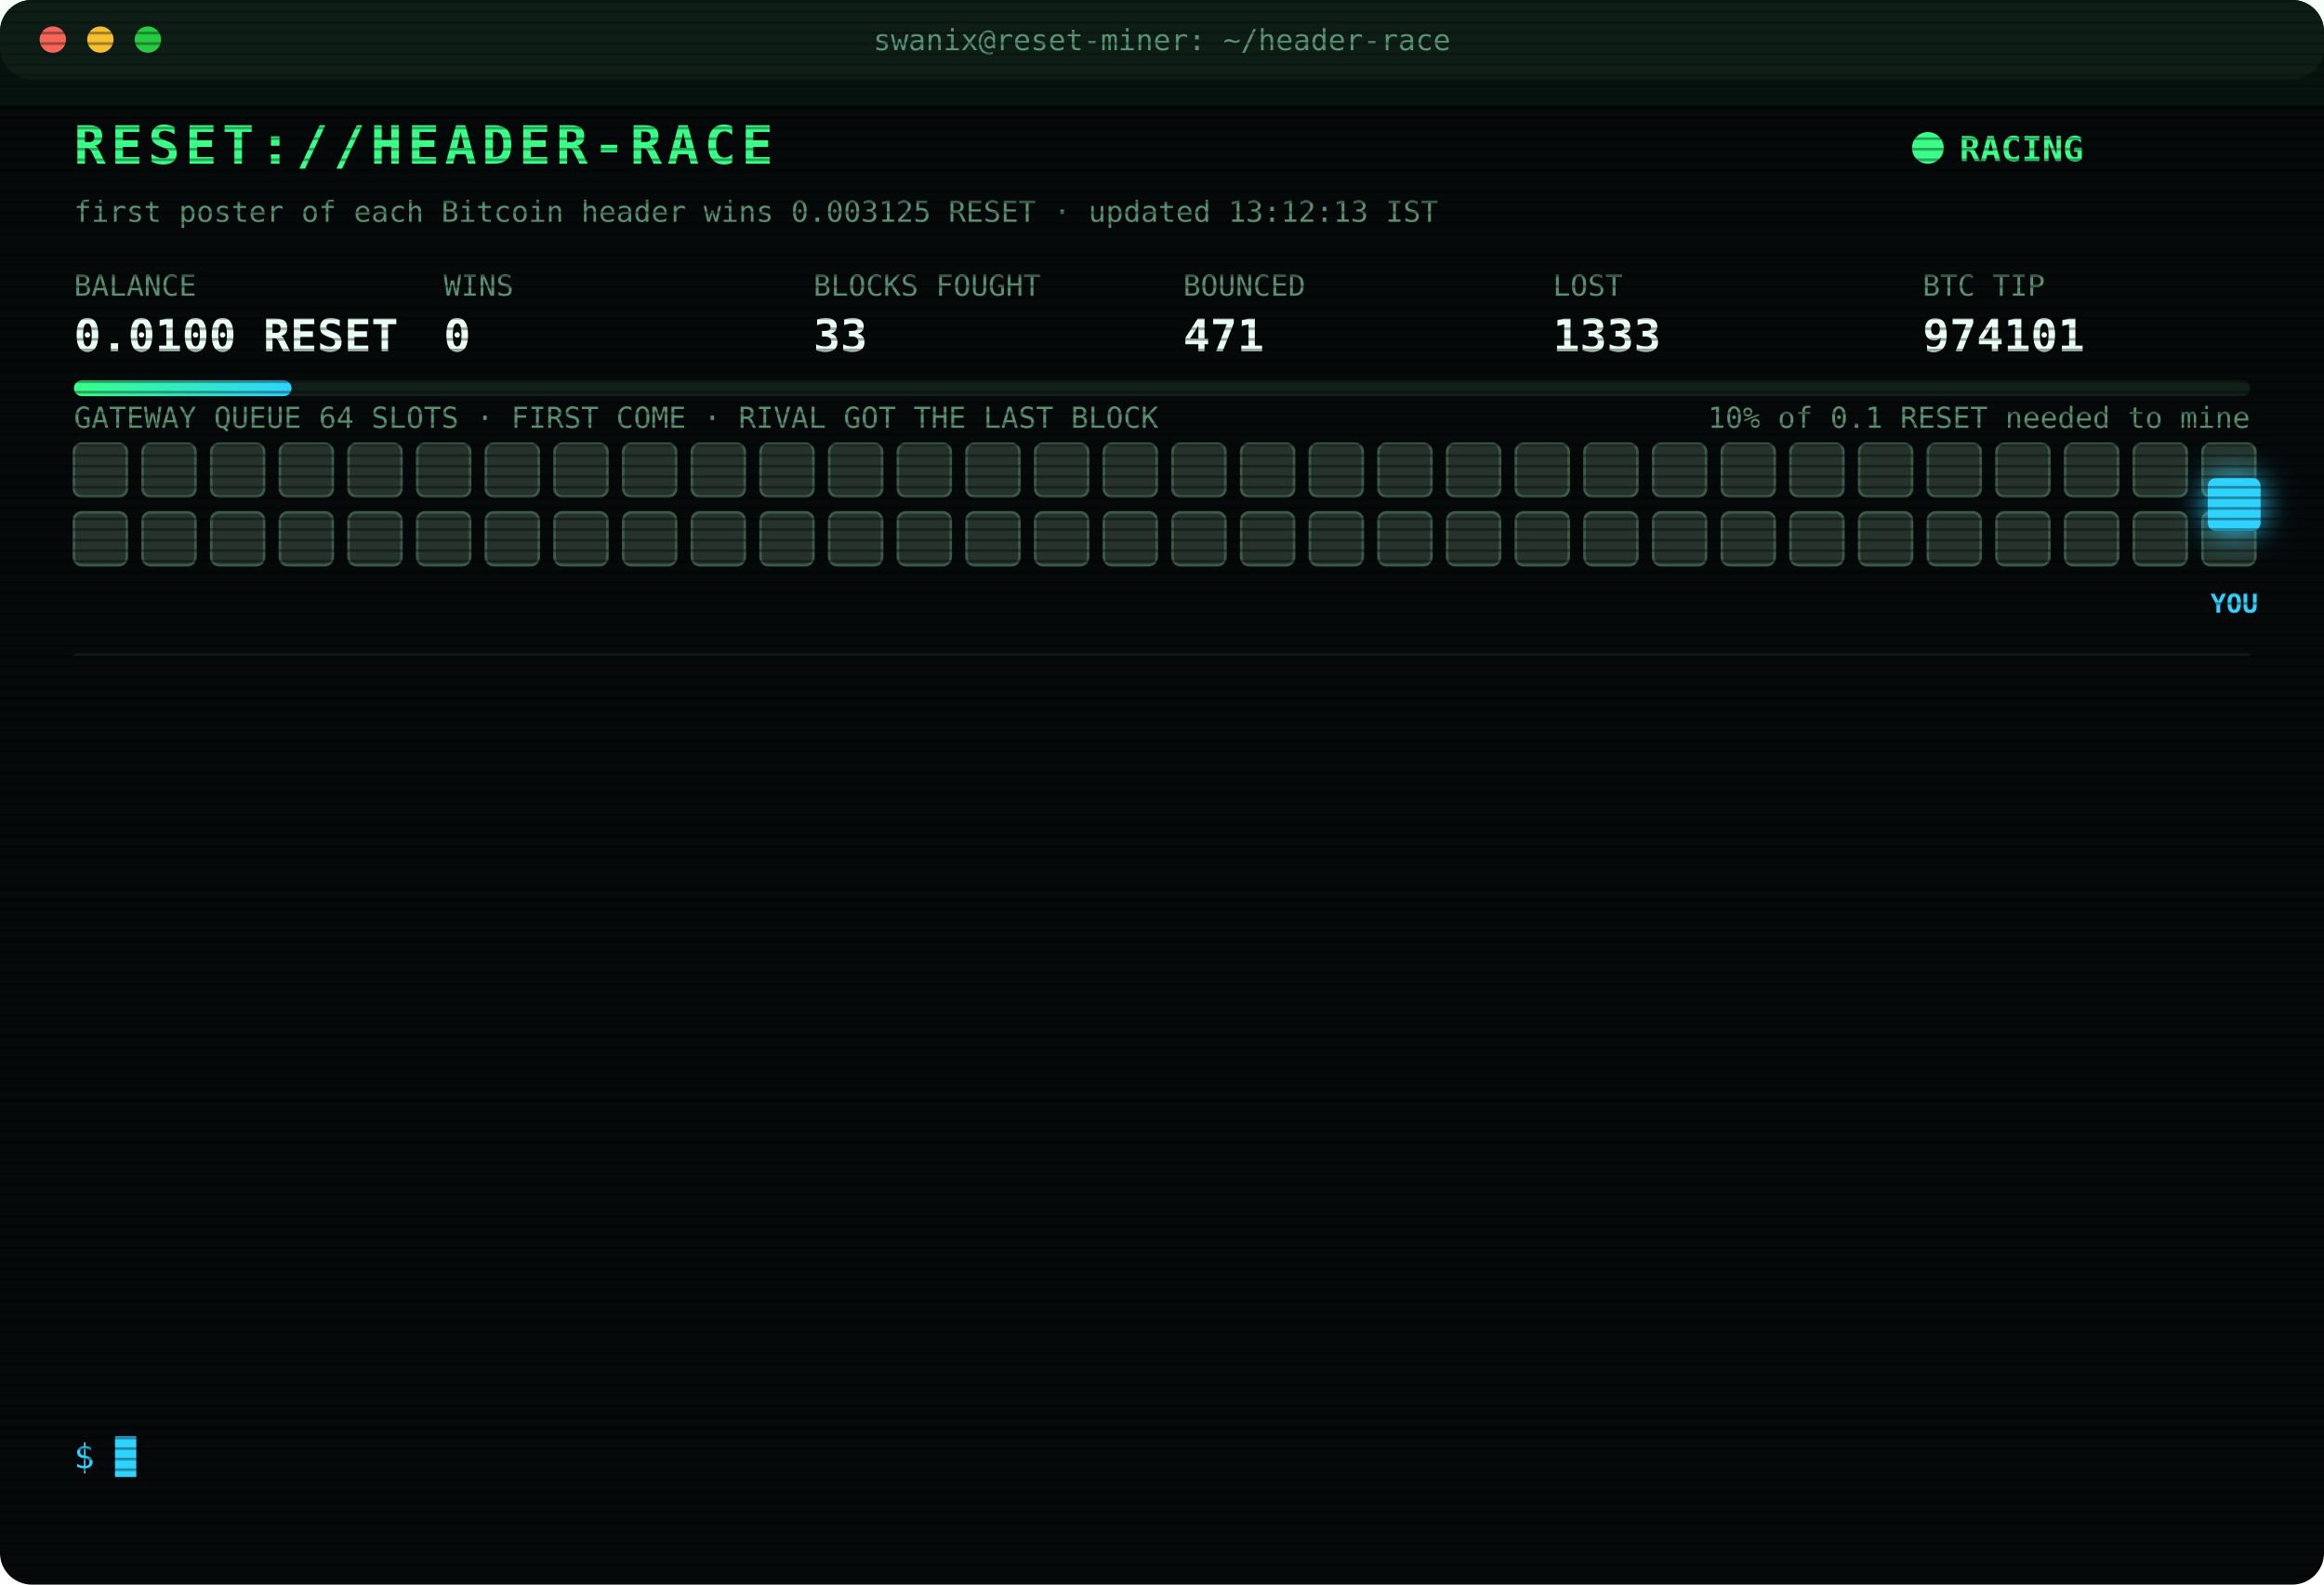
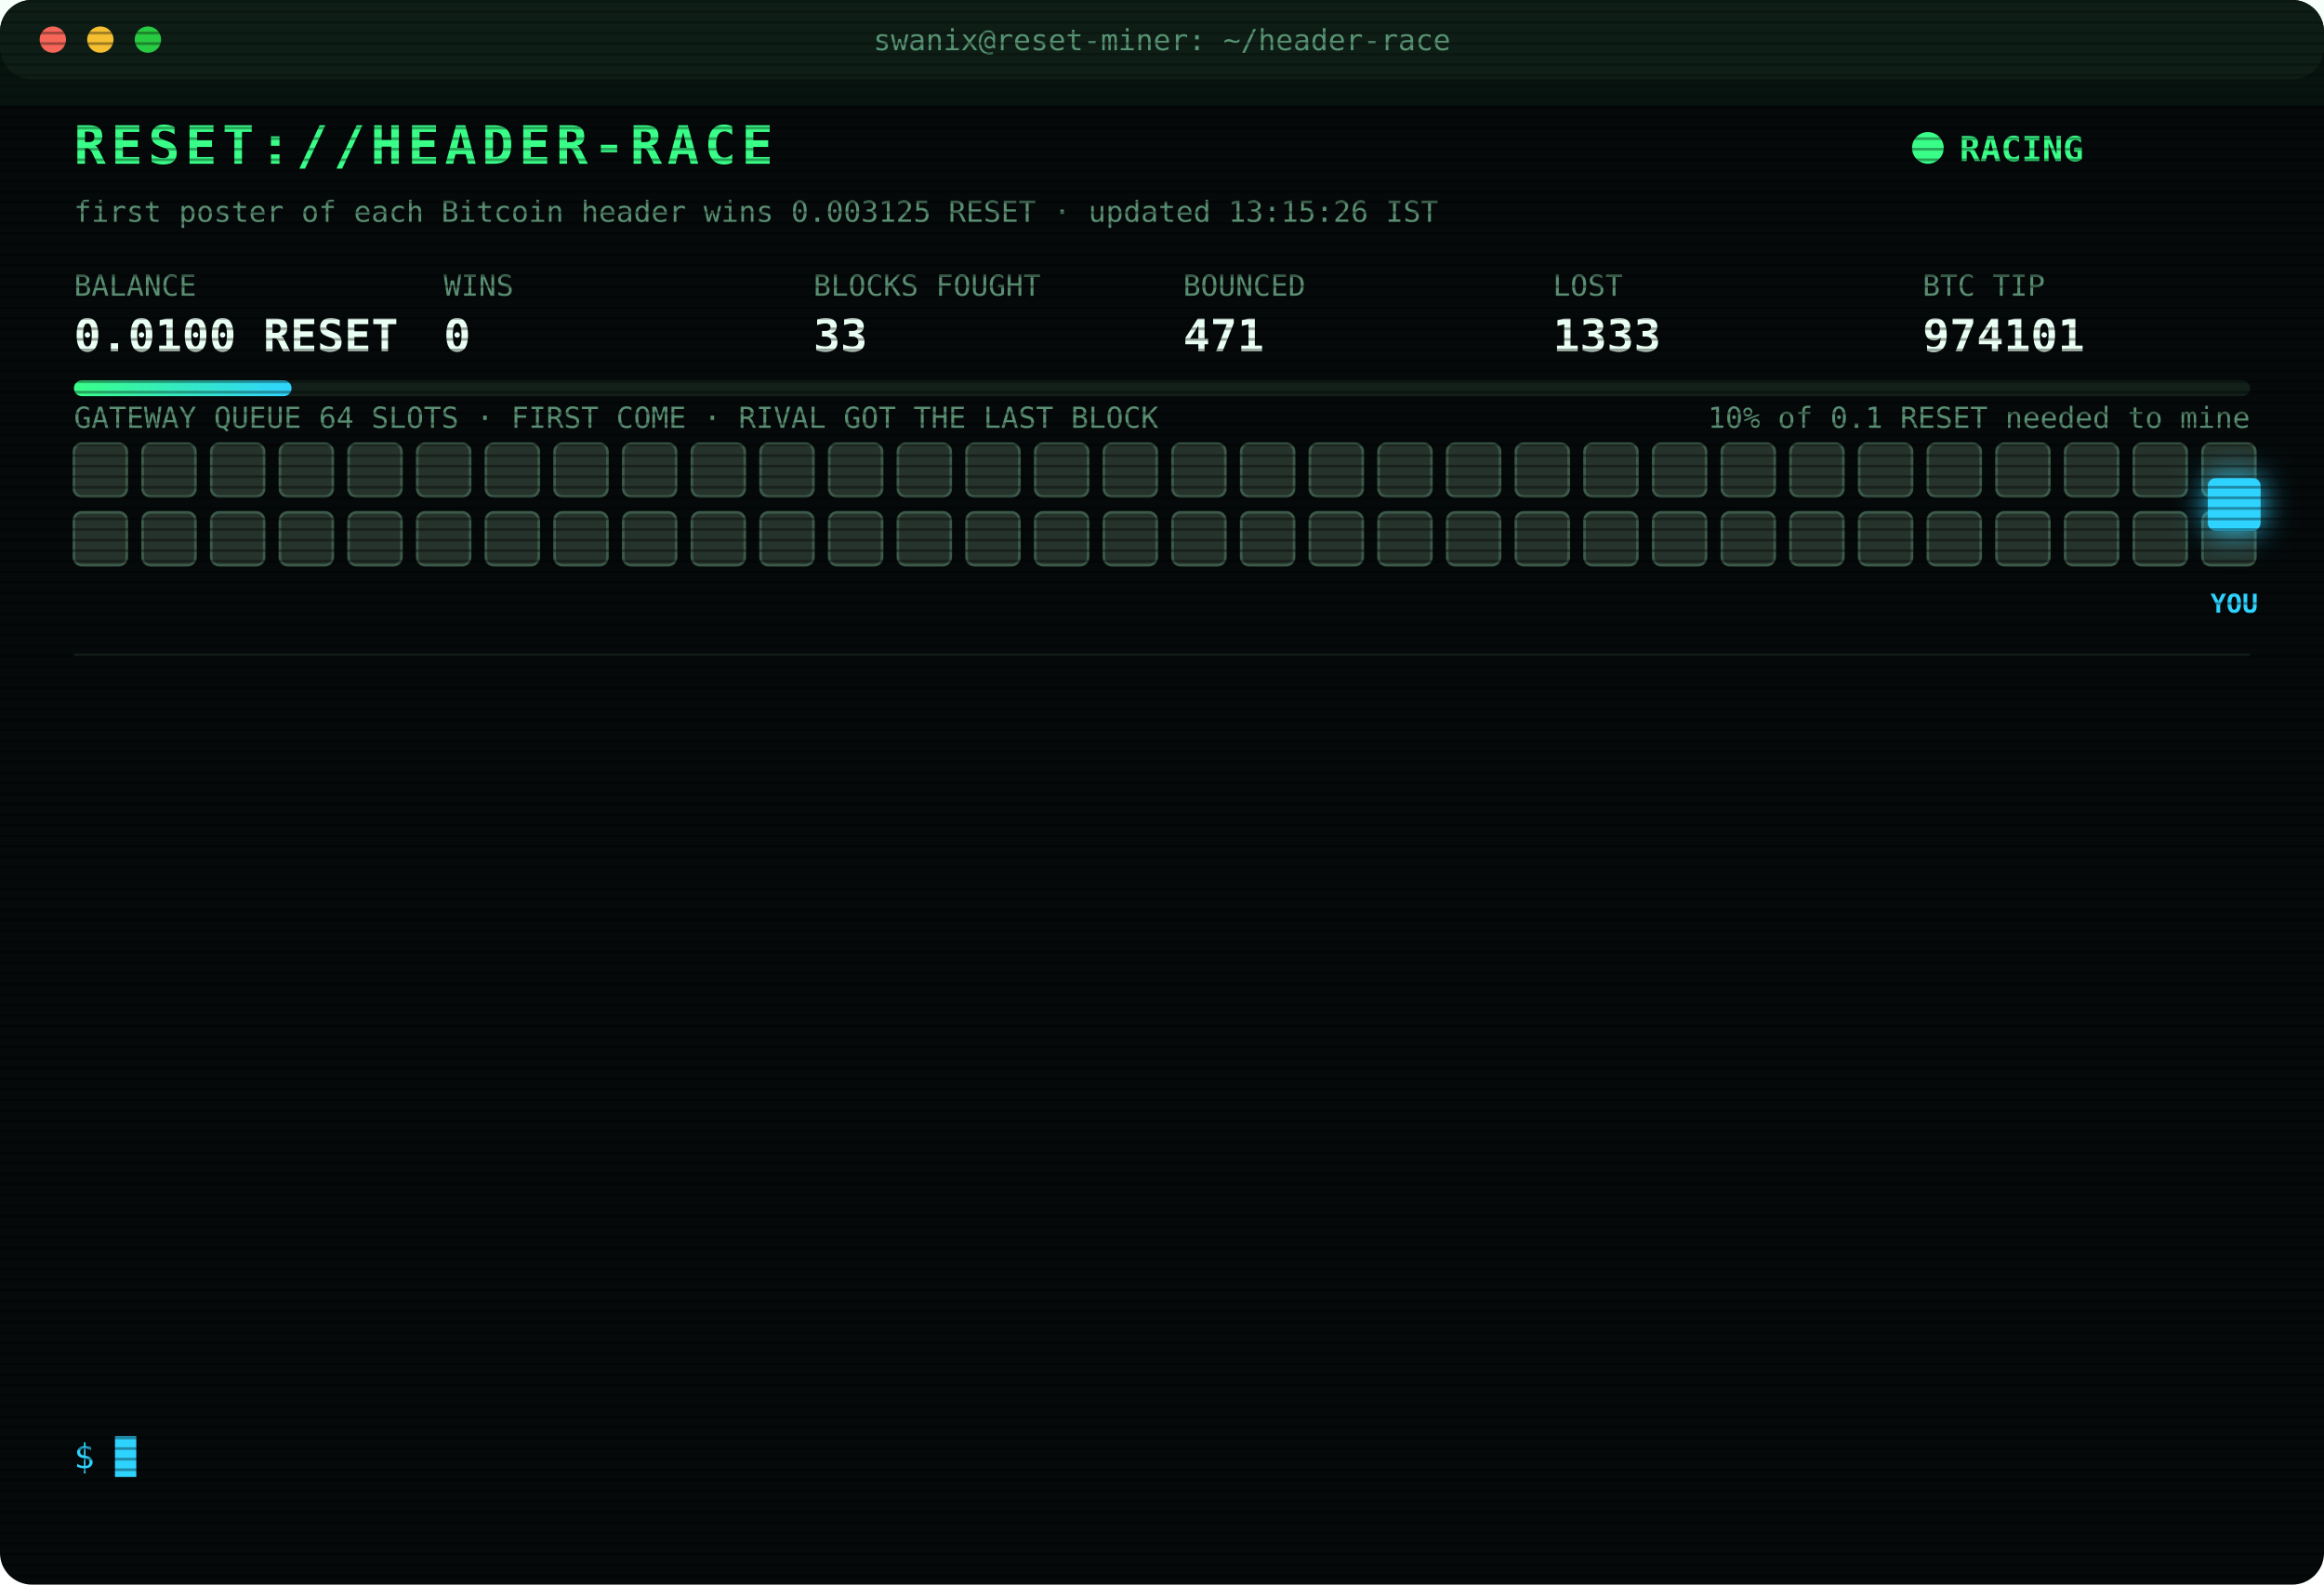
<svg xmlns="http://www.w3.org/2000/svg" width="880" height="600" viewBox="0 0 880 600" font-family="ui-monospace,SFMono-Regular,Menlo,Consolas,monospace">
  <style>
text{font-size:13px;fill:#7CFFB2}
.title{font-size:20px;font-weight:700;fill:#39FF88;letter-spacing:2px;animation:glitch 3s infinite steps(1)}
.sub{fill:#2fd3ff}.k{fill:#5a8f73;font-size:11px}.v{font-size:17px;font-weight:700;fill:#eafff3}
.ts{fill:#3f6b56}.boot{fill:#2fd3ff}.dim{fill:#5a8f73}.bad{fill:#ff4d6d}.warn{fill:#ffd23f}.mag{fill:#ff5cf0}.win{fill:#39FF88;font-weight:700}
.tag{font-size:10px;fill:#2fd3ff;font-weight:700}
.rival{fill:#26332c;stroke:#3c5a49;animation:jam 1.2s infinite alternate}
.idle{fill:#141c18;stroke:#22302a;animation:breathe 4s infinite}
.me{fill:#2fd3ff;filter:drop-shadow(0 0 6px #2fd3ff)}
.hover{animation:nudge 1.1s infinite ease-in-out}.bounce{animation:kick 1.4s infinite}
.ln{opacity:0;animation:in .4s forwards}
.cur{animation:blink 1s infinite steps(1)}
.scan{animation:scan 6s infinite linear}
.led{animation:blink 1.4s infinite}
@keyframes in{from{opacity:0;transform:translateX(-6px)}to{opacity:1;transform:none}}
@keyframes blink{50%{opacity:0}}
@keyframes jam{to{fill:#33463b}}
@keyframes breathe{50%{opacity:.4}}
@keyframes nudge{50%{transform:translateX(-10px)}}
@keyframes kick{0%,100%{transform:none}30%{transform:translateX(-14px)}55%{transform:translateX(10px) translateY(-6px)}}
@keyframes glitch{0%,92%{transform:none}93%{transform:translateX(2px);fill:#ff4d6d}95%{transform:translateX(-2px);fill:#2fd3ff}97%{transform:none}}
@keyframes scan{from{transform:translateY(-40px)}to{transform:translateY(600px)}}
</style>
  <defs>
    <pattern id="sl" width="4" height="4" patternUnits="userSpaceOnUse">
      <rect width="4" height="1" fill="#000" opacity=".35" />
    </pattern>
    <linearGradient id="bar">
      <stop offset="0" stop-color="#39FF88" />
      <stop offset="1" stop-color="#2fd3ff" />
    </linearGradient>
  </defs>
  <rect width="880" height="600" rx="12" fill="#05090a" />
  <rect width="880" height="30" rx="12" fill="#0d1512" />
  <circle cx="20" cy="15" r="5" fill="#ff5f57" />
  <circle cx="38" cy="15" r="5" fill="#febc2e" />
  <circle cx="56" cy="15" r="5" fill="#28c840" />
  <text x="440" y="19" text-anchor="middle" class="k">swanix@reset-miner: ~/header-race</text>
  <text x="28" y="62" class="title">RESET://HEADER-RACE</text>
  <circle class="led" cx="730" cy="56" r="6" fill="#39FF88" />
  <text x="742" y="61" class="win">RACING</text>
-   <text x="28" y="84" class="k">first poster of each Bitcoin header wins 0.003125 RESET · updated 13:12:13 IST</text>
+   <text x="28" y="84" class="k">first poster of each Bitcoin header wins 0.003125 RESET · updated 13:15:26 IST</text>
  <text x="28" y="112" class="k">BALANCE</text>
  <text x="28" y="133" class="v">0.0100 RESET</text>
  <text x="168" y="112" class="k">WINS</text>
  <text x="168" y="133" class="v">0</text>
  <text x="308" y="112" class="k">BLOCKS FOUGHT</text>
  <text x="308" y="133" class="v">33</text>
  <text x="448" y="112" class="k">BOUNCED</text>
  <text x="448" y="133" class="v">471</text>
  <text x="588" y="112" class="k">LOST</text>
  <text x="588" y="133" class="v">1333</text>
  <text x="728" y="112" class="k">BTC TIP</text>
  <text x="728" y="133" class="v">974101</text>
  <rect x="28" y="144" width="824" height="6" rx="3" fill="#13201a" />
  <rect x="28" y="144" width="82.4" height="6" rx="3" fill="url(#bar)" />
  <text x="852" y="162" text-anchor="end" class="k">10% of 0.1 RESET needed to mine</text>
  <text x="28" y="162" class="k">GATEWAY QUEUE 64 SLOTS · FIRST COME · RIVAL GOT THE LAST BLOCK</text>
  <rect class="rival" x="28" y="168" width="20" height="20" rx="3" style="animation-delay:0.00s" />
  <rect class="rival" x="54" y="168" width="20" height="20" rx="3" style="animation-delay:0.05s" />
  <rect class="rival" x="80" y="168" width="20" height="20" rx="3" style="animation-delay:0.10s" />
  <rect class="rival" x="106" y="168" width="20" height="20" rx="3" style="animation-delay:0.15s" />
  <rect class="rival" x="132" y="168" width="20" height="20" rx="3" style="animation-delay:0.20s" />
  <rect class="rival" x="158" y="168" width="20" height="20" rx="3" style="animation-delay:0.25s" />
  <rect class="rival" x="184" y="168" width="20" height="20" rx="3" style="animation-delay:0.30s" />
  <rect class="rival" x="210" y="168" width="20" height="20" rx="3" style="animation-delay:0.35s" />
  <rect class="rival" x="236" y="168" width="20" height="20" rx="3" style="animation-delay:0.40s" />
  <rect class="rival" x="262" y="168" width="20" height="20" rx="3" style="animation-delay:0.45s" />
  <rect class="rival" x="288" y="168" width="20" height="20" rx="3" style="animation-delay:0.50s" />
  <rect class="rival" x="314" y="168" width="20" height="20" rx="3" style="animation-delay:0.55s" />
  <rect class="rival" x="340" y="168" width="20" height="20" rx="3" style="animation-delay:0.60s" />
  <rect class="rival" x="366" y="168" width="20" height="20" rx="3" style="animation-delay:0.65s" />
  <rect class="rival" x="392" y="168" width="20" height="20" rx="3" style="animation-delay:0.70s" />
  <rect class="rival" x="418" y="168" width="20" height="20" rx="3" style="animation-delay:0.75s" />
  <rect class="rival" x="444" y="168" width="20" height="20" rx="3" style="animation-delay:0.80s" />
  <rect class="rival" x="470" y="168" width="20" height="20" rx="3" style="animation-delay:0.85s" />
  <rect class="rival" x="496" y="168" width="20" height="20" rx="3" style="animation-delay:0.90s" />
  <rect class="rival" x="522" y="168" width="20" height="20" rx="3" style="animation-delay:0.95s" />
  <rect class="rival" x="548" y="168" width="20" height="20" rx="3" style="animation-delay:1.00s" />
  <rect class="rival" x="574" y="168" width="20" height="20" rx="3" style="animation-delay:1.05s" />
  <rect class="rival" x="600" y="168" width="20" height="20" rx="3" style="animation-delay:1.10s" />
  <rect class="rival" x="626" y="168" width="20" height="20" rx="3" style="animation-delay:1.15s" />
  <rect class="rival" x="652" y="168" width="20" height="20" rx="3" style="animation-delay:1.20s" />
  <rect class="rival" x="678" y="168" width="20" height="20" rx="3" style="animation-delay:1.25s" />
  <rect class="rival" x="704" y="168" width="20" height="20" rx="3" style="animation-delay:1.30s" />
  <rect class="rival" x="730" y="168" width="20" height="20" rx="3" style="animation-delay:1.35s" />
  <rect class="rival" x="756" y="168" width="20" height="20" rx="3" style="animation-delay:1.40s" />
  <rect class="rival" x="782" y="168" width="20" height="20" rx="3" style="animation-delay:1.45s" />
  <rect class="rival" x="808" y="168" width="20" height="20" rx="3" style="animation-delay:1.50s" />
  <rect class="rival" x="834" y="168" width="20" height="20" rx="3" style="animation-delay:1.55s" />
  <rect class="rival" x="28" y="194" width="20" height="20" rx="3" style="animation-delay:1.60s" />
  <rect class="rival" x="54" y="194" width="20" height="20" rx="3" style="animation-delay:1.65s" />
  <rect class="rival" x="80" y="194" width="20" height="20" rx="3" style="animation-delay:1.70s" />
  <rect class="rival" x="106" y="194" width="20" height="20" rx="3" style="animation-delay:1.75s" />
  <rect class="rival" x="132" y="194" width="20" height="20" rx="3" style="animation-delay:1.80s" />
  <rect class="rival" x="158" y="194" width="20" height="20" rx="3" style="animation-delay:1.85s" />
  <rect class="rival" x="184" y="194" width="20" height="20" rx="3" style="animation-delay:1.90s" />
  <rect class="rival" x="210" y="194" width="20" height="20" rx="3" style="animation-delay:1.95s" />
  <rect class="rival" x="236" y="194" width="20" height="20" rx="3" style="animation-delay:2.00s" />
  <rect class="rival" x="262" y="194" width="20" height="20" rx="3" style="animation-delay:2.05s" />
  <rect class="rival" x="288" y="194" width="20" height="20" rx="3" style="animation-delay:2.10s" />
  <rect class="rival" x="314" y="194" width="20" height="20" rx="3" style="animation-delay:2.15s" />
  <rect class="rival" x="340" y="194" width="20" height="20" rx="3" style="animation-delay:2.20s" />
  <rect class="rival" x="366" y="194" width="20" height="20" rx="3" style="animation-delay:2.25s" />
  <rect class="rival" x="392" y="194" width="20" height="20" rx="3" style="animation-delay:2.30s" />
  <rect class="rival" x="418" y="194" width="20" height="20" rx="3" style="animation-delay:2.35s" />
  <rect class="rival" x="444" y="194" width="20" height="20" rx="3" style="animation-delay:2.40s" />
  <rect class="rival" x="470" y="194" width="20" height="20" rx="3" style="animation-delay:2.45s" />
  <rect class="rival" x="496" y="194" width="20" height="20" rx="3" style="animation-delay:2.50s" />
  <rect class="rival" x="522" y="194" width="20" height="20" rx="3" style="animation-delay:2.55s" />
  <rect class="rival" x="548" y="194" width="20" height="20" rx="3" style="animation-delay:2.60s" />
  <rect class="rival" x="574" y="194" width="20" height="20" rx="3" style="animation-delay:2.65s" />
  <rect class="rival" x="600" y="194" width="20" height="20" rx="3" style="animation-delay:2.70s" />
  <rect class="rival" x="626" y="194" width="20" height="20" rx="3" style="animation-delay:2.75s" />
  <rect class="rival" x="652" y="194" width="20" height="20" rx="3" style="animation-delay:2.80s" />
  <rect class="rival" x="678" y="194" width="20" height="20" rx="3" style="animation-delay:2.85s" />
  <rect class="rival" x="704" y="194" width="20" height="20" rx="3" style="animation-delay:2.90s" />
  <rect class="rival" x="730" y="194" width="20" height="20" rx="3" style="animation-delay:2.95s" />
  <rect class="rival" x="756" y="194" width="20" height="20" rx="3" style="animation-delay:3.00s" />
  <rect class="rival" x="782" y="194" width="20" height="20" rx="3" style="animation-delay:3.05s" />
  <rect class="rival" x="808" y="194" width="20" height="20" rx="3" style="animation-delay:3.10s" />
  <rect class="rival" x="834" y="194" width="20" height="20" rx="3" style="animation-delay:3.15s" />
  <g class="hover">
    <rect class="me" x="836" y="181" width="20" height="20" rx="3" />
    <text class="tag" x="846" y="232" text-anchor="middle">YOU</text>
  </g>
  <line x1="28" x2="852" y1="248" y2="248" stroke="#13201a" />
  <g class="ln" style="animation-delay:0.40s">
    <text x="28" y="270" class="ts">11:54:34</text>
    <text x="104" y="270" class="bad">[LOST] #974090 taken by a rival miner</text>
  </g>
  <g class="ln" style="animation-delay:0.65s">
    <text x="28" y="292" class="ts">11:59:29</text>
    <text x="104" y="292" class="bad">[LOST] #974091 taken by a rival miner</text>
  </g>
  <g class="ln" style="animation-delay:0.90s">
    <text x="28" y="314" class="ts">12:00:40</text>
    <text x="104" y="314" class="bad">[LOST] #974092 taken by a rival miner</text>
  </g>
  <g class="ln" style="animation-delay:1.15s">
    <text x="28" y="336" class="ts">12:16:36</text>
    <text x="104" y="336" class="bad">[LOST] #974093 taken by a rival miner</text>
  </g>
  <g class="ln" style="animation-delay:1.40s">
    <text x="28" y="358" class="ts">12:29:56</text>
    <text x="104" y="358" class="bad">[LOST] #974094 taken by a rival miner</text>
  </g>
  <g class="ln" style="animation-delay:1.65s">
    <text x="28" y="380" class="ts">12:40:07</text>
    <text x="104" y="380" class="bad">[LOST] #974095 taken by a rival miner</text>
  </g>
  <g class="ln" style="animation-delay:1.90s">
    <text x="28" y="402" class="ts">12:41:05</text>
    <text x="104" y="402" class="bad">[LOST] #974096 taken by a rival miner</text>
  </g>
  <g class="ln" style="animation-delay:2.15s">
    <text x="28" y="424" class="ts">12:46:36</text>
    <text x="104" y="424" class="bad">[LOST] #974097 taken by a rival miner</text>
  </g>
  <g class="ln" style="animation-delay:2.40s">
    <text x="28" y="446" class="ts">12:49:54</text>
    <text x="104" y="446" class="bad">[LOST] #974098 taken by a rival miner</text>
  </g>
  <g class="ln" style="animation-delay:2.65s">
    <text x="28" y="468" class="ts">13:01:06</text>
    <text x="104" y="468" class="bad">[LOST] #974099 taken by a rival miner</text>
  </g>
  <g class="ln" style="animation-delay:2.90s">
    <text x="28" y="490" class="ts">13:03:43</text>
    <text x="104" y="490" class="bad">[GATEWAY DOWN] no response · 5001ms</text>
  </g>
  <g class="ln" style="animation-delay:3.15s">
    <text x="28" y="512" class="ts">13:04:22</text>
    <text x="104" y="512" class="bad">[LOST] #974100 taken by a rival miner</text>
  </g>
  <g class="ln" style="animation-delay:3.40s">
    <text x="28" y="534" class="ts">13:12:13</text>
    <text x="104" y="534" class="bad">[LOST] #974101 taken by a rival miner</text>
  </g>
  <text x="28" y="556" class="sub">$ <tspan class="cur">█</tspan>
  </text>
  <rect width="880" height="600" rx="12" fill="url(#sl)" pointer-events="none" />
  <rect class="scan" width="880" height="40" fill="#39FF88" opacity=".04" />
</svg>
